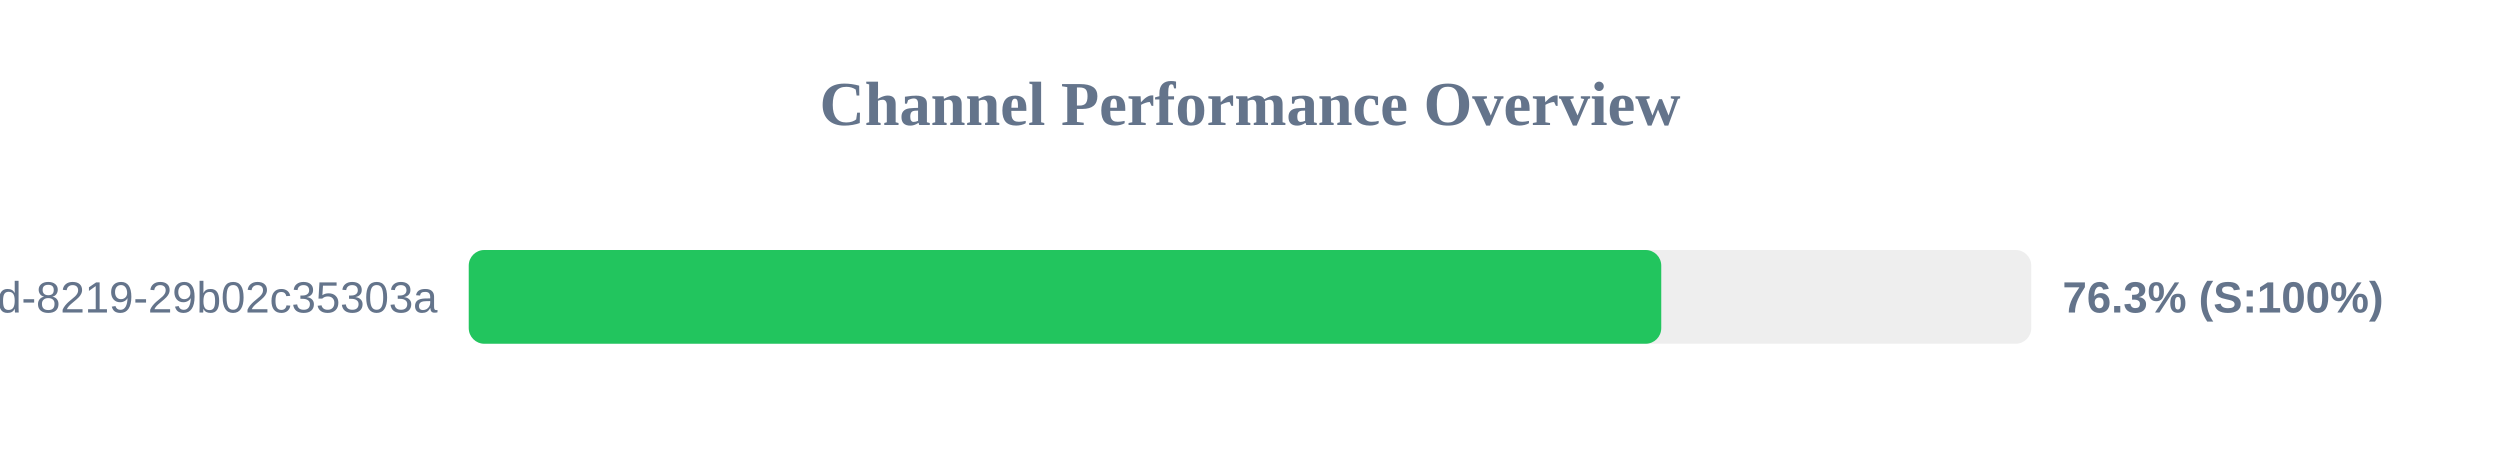
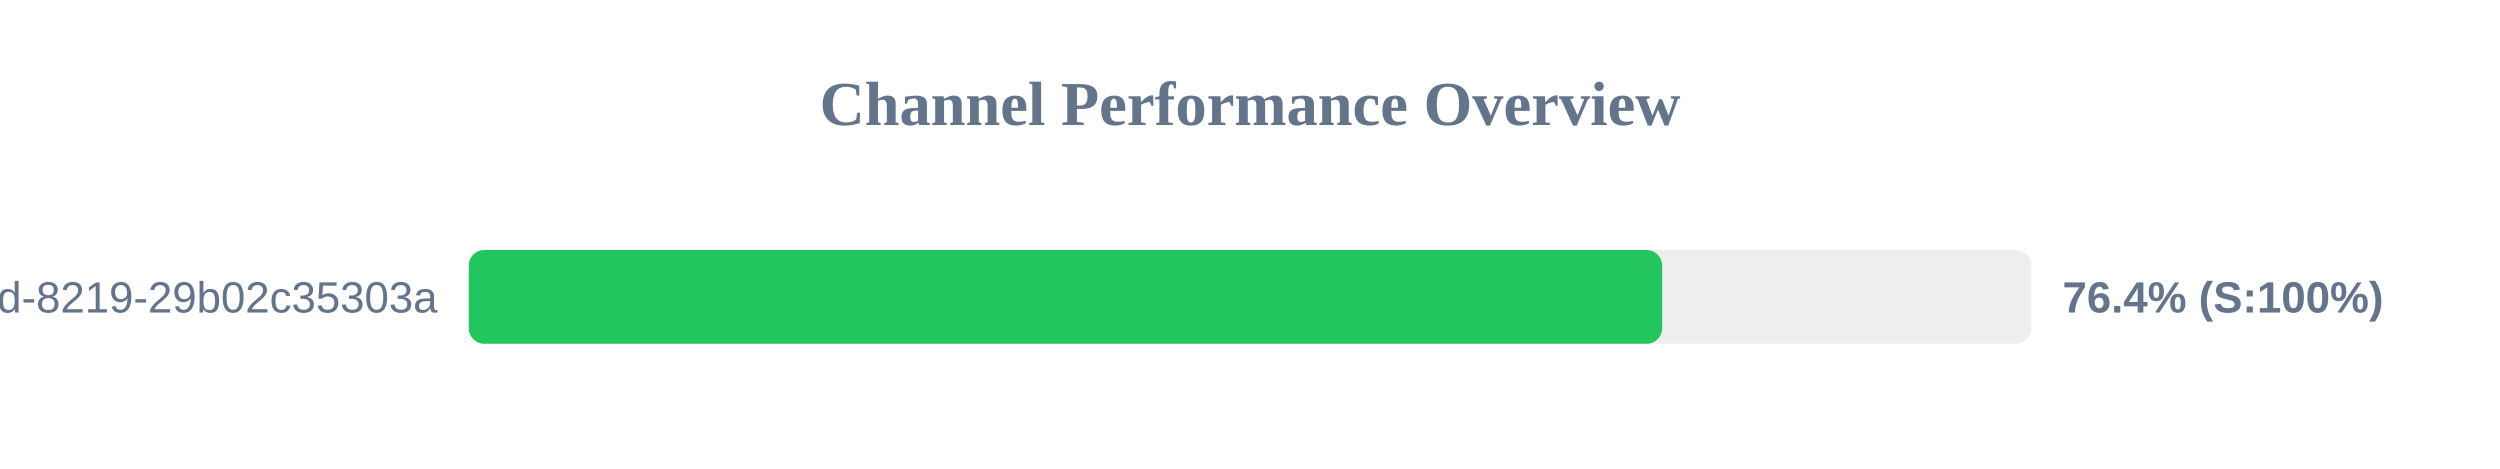
<svg xmlns="http://www.w3.org/2000/svg" width="800" height="150" version="1.1">
  <style>
        .row { font: 14px Arial; fill: #64748b; }
        .score { font: bold 14px Arial; fill: #64748b; }
    </style>
  <text x="400" y="40" text-anchor="middle" font-size="20px" font-weight="bold" fill="#64748b">Channel Performance Overview</text>
  <rect x="150" y="80" width="500" height="30" fill="#eee" rx="5" />
-   <rect x="150" y="80" width="381.6" height="30" fill="#22c55e" rx="5" />
+   <rect x="150" y="80" width="381.9" height="30" fill="#22c55e" rx="5" />
  <text x="140" y="100" text-anchor="end" class="row">?uuid=5eaa121d-4362-444d-8219-29b02c35303a</text>
-   <text x="660" y="100" text-anchor="start" class="score">76.3% (S:100%)</text>
+   <text x="660" y="100" text-anchor="start" class="score">76.4% (S:100%)</text>
</svg>
